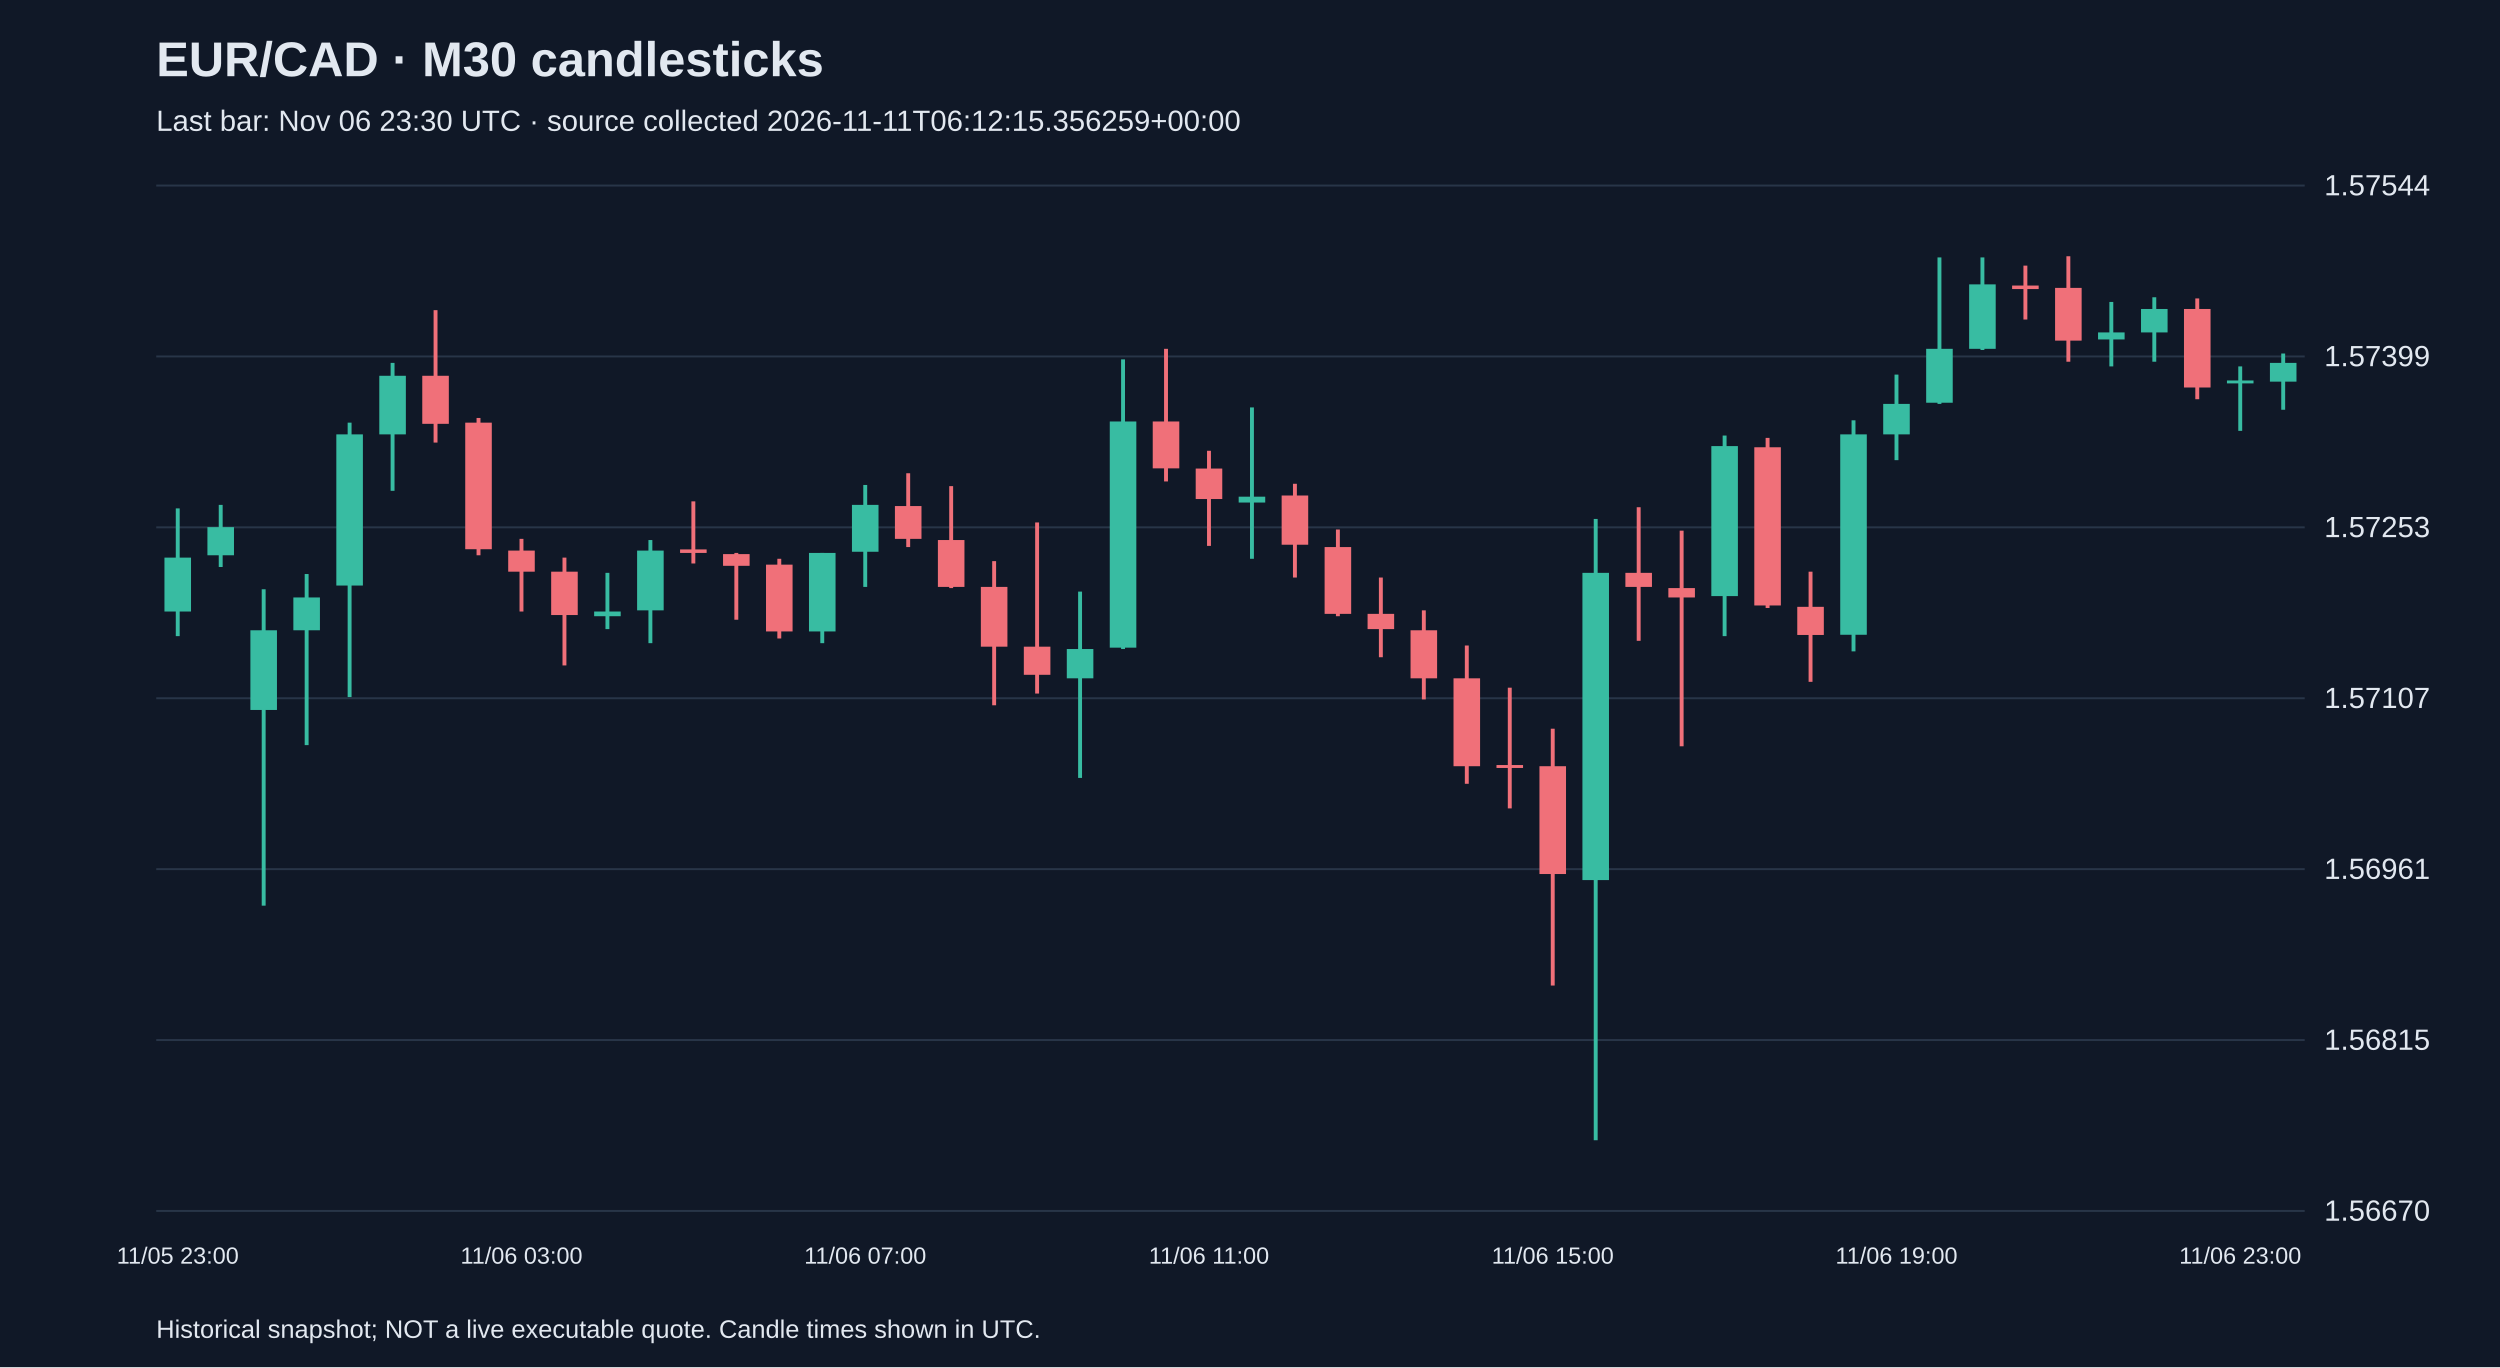
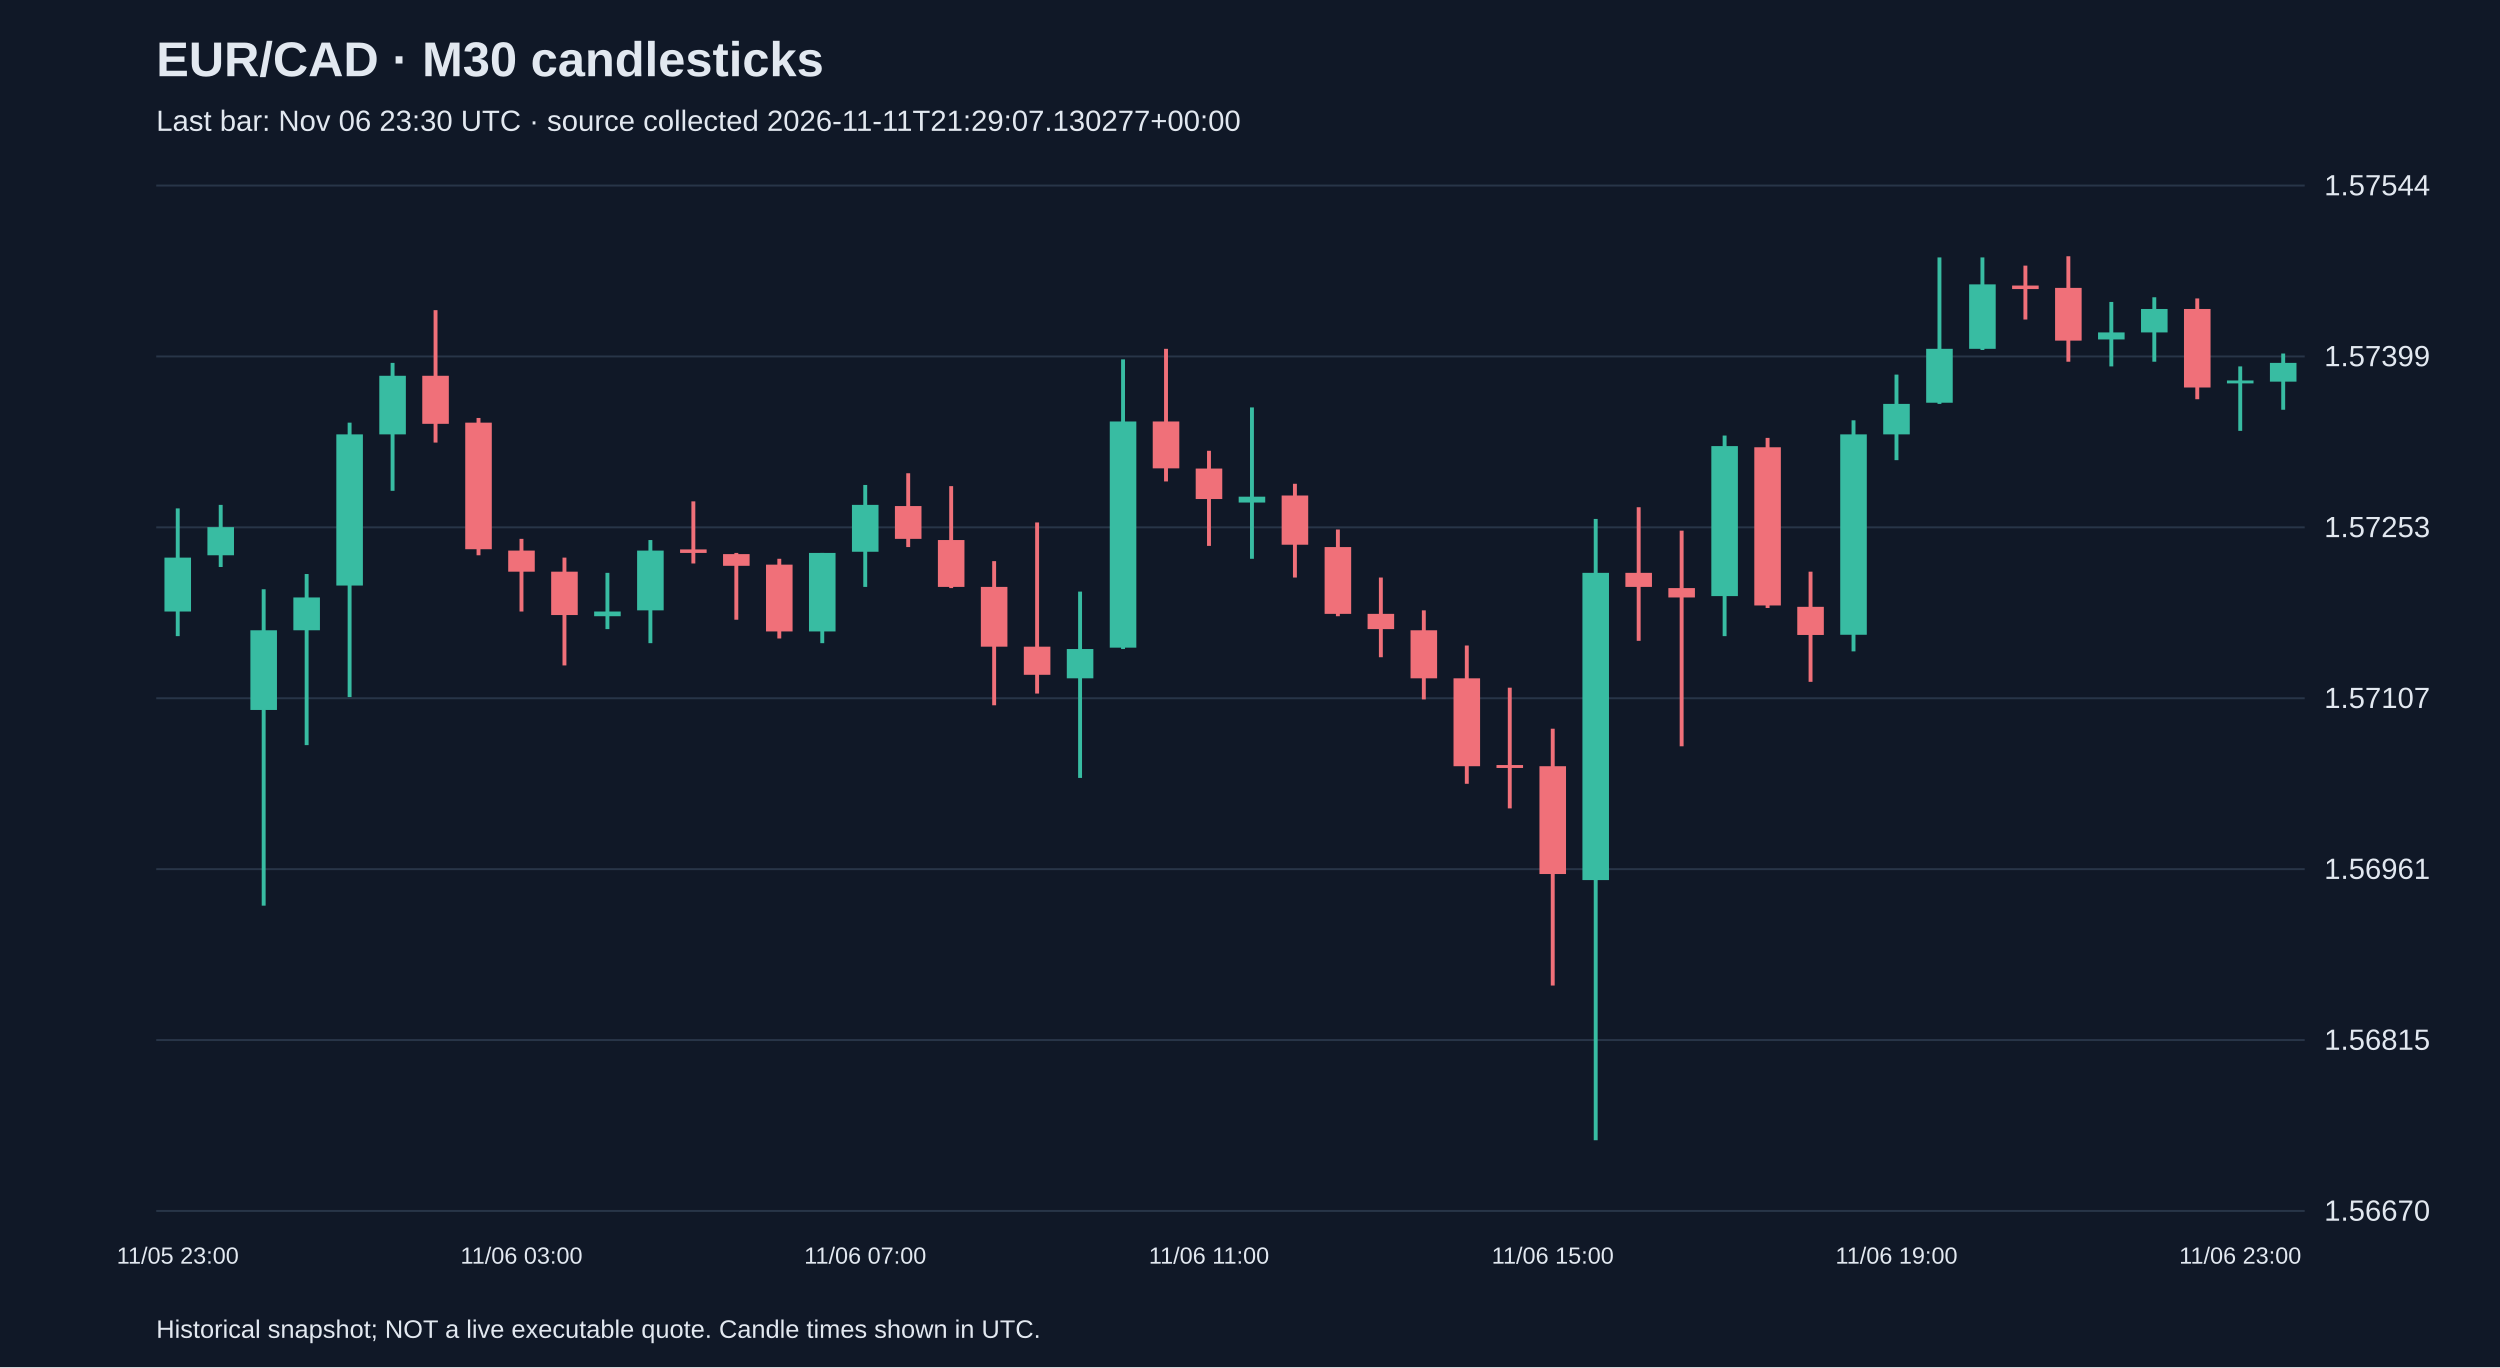
<svg xmlns="http://www.w3.org/2000/svg" viewBox="0 0 1280 700">
  <rect width="100%" height="100%" fill="#101827" />
  <style>text{font-family:Arial,sans-serif;fill:#e2e8f0}</style>
  <text x="80" y="39" font-size="25" font-weight="bold">EUR/CAD · M30 candlesticks</text>
-   <text x="80" y="67" font-size="15" fill="#a6b1c5">Last bar: Nov 06 23:30 UTC · source collected 2026-11-11T06:12:15.356259+00:00</text>
+   <text x="80" y="67" font-size="15" fill="#a6b1c5">Last bar: Nov 06 23:30 UTC · source collected 2026-11-11T21:29:07.130277+00:00</text>
  <line x1="80" y1="620.0" x2="1180" y2="620.0" stroke="#283548" />
  <text x="1190" y="625.0" font-size="15">1.56670</text>
  <line x1="80" y1="532.5" x2="1180" y2="532.5" stroke="#283548" />
  <text x="1190" y="537.5" font-size="15">1.56815</text>
  <line x1="80" y1="445.0" x2="1180" y2="445.0" stroke="#283548" />
  <text x="1190" y="450.0" font-size="15">1.56961</text>
  <line x1="80" y1="357.5" x2="1180" y2="357.5" stroke="#283548" />
  <text x="1190" y="362.5" font-size="15">1.57107</text>
  <line x1="80" y1="270.0" x2="1180" y2="270.0" stroke="#283548" />
  <text x="1190" y="275.0" font-size="15">1.57253</text>
  <line x1="80" y1="182.5" x2="1180" y2="182.5" stroke="#283548" />
  <text x="1190" y="187.5" font-size="15">1.57399</text>
  <line x1="80" y1="95.0" x2="1180" y2="95.0" stroke="#283548" />
  <text x="1190" y="100.0" font-size="15">1.57544</text>
  <line x1="91.0" y1="260.3" x2="91.0" y2="325.7" stroke="#38bca2" stroke-width="2" />
  <rect x="84.2" y="285.5" width="13.6" height="27.6" fill="#38bca2" />
  <text x="91.0" y="647" text-anchor="middle" font-size="12">11/05 23:00</text>
  <line x1="113.0" y1="258.5" x2="113.0" y2="290.3" stroke="#38bca2" stroke-width="2" />
  <rect x="106.2" y="269.9" width="13.6" height="14.4" fill="#38bca2" />
  <line x1="135.0" y1="301.7" x2="135.0" y2="463.7" stroke="#38bca2" stroke-width="2" />
  <rect x="128.2" y="322.7" width="13.6" height="40.8" fill="#38bca2" />
  <line x1="157.0" y1="293.9" x2="157.0" y2="381.5" stroke="#38bca2" stroke-width="2" />
  <rect x="150.2" y="305.9" width="13.6" height="16.8" fill="#38bca2" />
  <line x1="179.0" y1="216.4" x2="179.0" y2="356.9" stroke="#38bca2" stroke-width="2" />
  <rect x="172.2" y="222.4" width="13.6" height="77.4" fill="#38bca2" />
  <line x1="201.0" y1="185.8" x2="201.0" y2="251.3" stroke="#38bca2" stroke-width="2" />
  <rect x="194.2" y="192.4" width="13.6" height="30.0" fill="#38bca2" />
  <line x1="223.0" y1="158.8" x2="223.0" y2="226.6" stroke="#f07079" stroke-width="2" />
  <rect x="216.2" y="192.4" width="13.6" height="24.6" fill="#f07079" />
  <line x1="245.0" y1="214.0" x2="245.0" y2="284.3" stroke="#f07079" stroke-width="2" />
  <rect x="238.2" y="216.4" width="13.6" height="64.8" fill="#f07079" />
  <line x1="267.0" y1="275.9" x2="267.0" y2="313.1" stroke="#f07079" stroke-width="2" />
  <rect x="260.2" y="281.9" width="13.6" height="10.8" fill="#f07079" />
  <text x="267.0" y="647" text-anchor="middle" font-size="12">11/06 03:00</text>
  <line x1="289.0" y1="285.5" x2="289.0" y2="340.7" stroke="#f07079" stroke-width="2" />
  <rect x="282.2" y="292.7" width="13.6" height="22.2" fill="#f07079" />
  <line x1="311.0" y1="293.3" x2="311.0" y2="322.1" stroke="#38bca2" stroke-width="2" />
  <rect x="304.2" y="313.1" width="13.6" height="2.4" fill="#38bca2" />
  <line x1="333.0" y1="276.5" x2="333.0" y2="329.3" stroke="#38bca2" stroke-width="2" />
  <rect x="326.2" y="281.9" width="13.6" height="30.6" fill="#38bca2" />
  <line x1="355.0" y1="256.7" x2="355.0" y2="288.5" stroke="#f07079" stroke-width="2" />
  <rect x="348.2" y="281.3" width="13.6" height="1.8" fill="#f07079" />
  <line x1="377.0" y1="283.1" x2="377.0" y2="317.3" stroke="#f07079" stroke-width="2" />
  <rect x="370.2" y="283.7" width="13.6" height="6.0" fill="#f07079" />
  <line x1="399.0" y1="286.1" x2="399.0" y2="326.9" stroke="#f07079" stroke-width="2" />
  <rect x="392.2" y="289.1" width="13.6" height="34.2" fill="#f07079" />
  <line x1="421.0" y1="283.1" x2="421.0" y2="329.3" stroke="#38bca2" stroke-width="2" />
  <rect x="414.2" y="283.1" width="13.6" height="40.2" fill="#38bca2" />
  <line x1="443.0" y1="248.3" x2="443.0" y2="300.5" stroke="#38bca2" stroke-width="2" />
  <rect x="436.2" y="258.5" width="13.6" height="24.0" fill="#38bca2" />
  <text x="443.0" y="647" text-anchor="middle" font-size="12">11/06 07:00</text>
  <line x1="465.0" y1="242.3" x2="465.0" y2="280.1" stroke="#f07079" stroke-width="2" />
  <rect x="458.2" y="259.1" width="13.6" height="16.8" fill="#f07079" />
  <line x1="487.0" y1="248.9" x2="487.0" y2="301.1" stroke="#f07079" stroke-width="2" />
  <rect x="480.2" y="276.5" width="13.6" height="24.0" fill="#f07079" />
  <line x1="509.0" y1="287.3" x2="509.0" y2="361.1" stroke="#f07079" stroke-width="2" />
  <rect x="502.2" y="300.5" width="13.6" height="30.6" fill="#f07079" />
  <line x1="531.0" y1="267.5" x2="531.0" y2="355.1" stroke="#f07079" stroke-width="2" />
  <rect x="524.2" y="331.1" width="13.6" height="14.4" fill="#f07079" />
  <line x1="553.0" y1="302.9" x2="553.0" y2="398.3" stroke="#38bca2" stroke-width="2" />
  <rect x="546.2" y="332.3" width="13.6" height="15.0" fill="#38bca2" />
  <line x1="575.0" y1="184.0" x2="575.0" y2="332.3" stroke="#38bca2" stroke-width="2" />
  <rect x="568.2" y="215.8" width="13.6" height="115.8" fill="#38bca2" />
  <line x1="597.0" y1="178.6" x2="597.0" y2="246.5" stroke="#f07079" stroke-width="2" />
  <rect x="590.2" y="215.8" width="13.6" height="24.0" fill="#f07079" />
  <line x1="619.0" y1="230.8" x2="619.0" y2="279.5" stroke="#f07079" stroke-width="2" />
  <rect x="612.2" y="239.9" width="13.6" height="15.6" fill="#f07079" />
  <text x="619.0" y="647" text-anchor="middle" font-size="12">11/06 11:00</text>
  <line x1="641.0" y1="208.6" x2="641.0" y2="286.1" stroke="#38bca2" stroke-width="2" />
  <rect x="634.2" y="254.3" width="13.6" height="3.0" fill="#38bca2" />
  <line x1="663.0" y1="247.7" x2="663.0" y2="295.7" stroke="#f07079" stroke-width="2" />
  <rect x="656.2" y="253.7" width="13.6" height="25.2" fill="#f07079" />
  <line x1="685.0" y1="271.1" x2="685.0" y2="315.5" stroke="#f07079" stroke-width="2" />
  <rect x="678.2" y="280.1" width="13.6" height="34.2" fill="#f07079" />
  <line x1="707.0" y1="295.7" x2="707.0" y2="336.5" stroke="#f07079" stroke-width="2" />
  <rect x="700.2" y="314.3" width="13.6" height="7.8" fill="#f07079" />
  <line x1="729.0" y1="312.5" x2="729.0" y2="358.1" stroke="#f07079" stroke-width="2" />
  <rect x="722.2" y="322.7" width="13.6" height="24.6" fill="#f07079" />
  <line x1="751.0" y1="330.5" x2="751.0" y2="401.3" stroke="#f07079" stroke-width="2" />
  <rect x="744.2" y="347.3" width="13.6" height="45.0" fill="#f07079" />
  <line x1="773.0" y1="352.1" x2="773.0" y2="413.9" stroke="#f07079" stroke-width="2" />
  <rect x="766.2" y="391.7" width="13.6" height="1.5" fill="#f07079" />
  <line x1="795.0" y1="373.1" x2="795.0" y2="504.6" stroke="#f07079" stroke-width="2" />
  <rect x="788.2" y="392.3" width="13.6" height="55.2" fill="#f07079" />
  <text x="795.0" y="647" text-anchor="middle" font-size="12">11/06 15:00</text>
  <line x1="817.0" y1="265.7" x2="817.0" y2="583.8" stroke="#38bca2" stroke-width="2" />
  <rect x="810.2" y="293.3" width="13.6" height="157.3" fill="#38bca2" />
  <line x1="839.0" y1="259.7" x2="839.0" y2="328.1" stroke="#f07079" stroke-width="2" />
  <rect x="832.2" y="293.3" width="13.6" height="7.2" fill="#f07079" />
  <line x1="861.0" y1="271.7" x2="861.0" y2="382.1" stroke="#f07079" stroke-width="2" />
  <rect x="854.2" y="301.1" width="13.6" height="4.8" fill="#f07079" />
  <line x1="883.0" y1="223.0" x2="883.0" y2="325.7" stroke="#38bca2" stroke-width="2" />
  <rect x="876.2" y="228.4" width="13.6" height="76.8" fill="#38bca2" />
  <line x1="905.0" y1="224.2" x2="905.0" y2="311.3" stroke="#f07079" stroke-width="2" />
  <rect x="898.2" y="229.0" width="13.6" height="81.0" fill="#f07079" />
  <line x1="927.0" y1="292.7" x2="927.0" y2="349.1" stroke="#f07079" stroke-width="2" />
  <rect x="920.2" y="310.7" width="13.6" height="14.4" fill="#f07079" />
  <line x1="949.0" y1="215.2" x2="949.0" y2="333.5" stroke="#38bca2" stroke-width="2" />
  <rect x="942.2" y="222.4" width="13.6" height="102.6" fill="#38bca2" />
  <line x1="971.0" y1="191.8" x2="971.0" y2="235.6" stroke="#38bca2" stroke-width="2" />
  <rect x="964.2" y="206.8" width="13.6" height="15.6" fill="#38bca2" />
  <text x="971.0" y="647" text-anchor="middle" font-size="12">11/06 19:00</text>
  <line x1="993.0" y1="131.8" x2="993.0" y2="206.8" stroke="#38bca2" stroke-width="2" />
  <rect x="986.2" y="178.6" width="13.6" height="27.6" fill="#38bca2" />
  <line x1="1015.0" y1="131.8" x2="1015.0" y2="179.2" stroke="#38bca2" stroke-width="2" />
  <rect x="1008.2" y="145.6" width="13.6" height="33.0" fill="#38bca2" />
  <line x1="1037.0" y1="136.0" x2="1037.0" y2="163.6" stroke="#f07079" stroke-width="2" />
  <rect x="1030.2" y="146.2" width="13.6" height="1.8" fill="#f07079" />
  <line x1="1059.0" y1="131.2" x2="1059.0" y2="185.2" stroke="#f07079" stroke-width="2" />
  <rect x="1052.2" y="147.4" width="13.6" height="27.0" fill="#f07079" />
  <line x1="1081.0" y1="154.6" x2="1081.0" y2="187.6" stroke="#38bca2" stroke-width="2" />
  <rect x="1074.2" y="170.2" width="13.6" height="3.6" fill="#38bca2" />
  <line x1="1103.0" y1="152.2" x2="1103.0" y2="185.2" stroke="#38bca2" stroke-width="2" />
  <rect x="1096.2" y="158.2" width="13.6" height="12.0" fill="#38bca2" />
  <line x1="1125.0" y1="152.8" x2="1125.0" y2="204.4" stroke="#f07079" stroke-width="2" />
  <rect x="1118.2" y="158.2" width="13.6" height="40.2" fill="#f07079" />
  <line x1="1147.0" y1="187.6" x2="1147.0" y2="220.6" stroke="#38bca2" stroke-width="2" />
  <rect x="1140.2" y="194.8" width="13.6" height="1.5" fill="#38bca2" />
  <text x="1147.0" y="647" text-anchor="middle" font-size="12">11/06 23:00</text>
  <line x1="1169.0" y1="181.0" x2="1169.0" y2="209.8" stroke="#38bca2" stroke-width="2" />
  <rect x="1162.2" y="185.8" width="13.6" height="9.6" fill="#38bca2" />
  <text x="80" y="685" font-size="13">Historical snapshot; NOT a live executable quote. Candle times shown in UTC.</text>
</svg>
